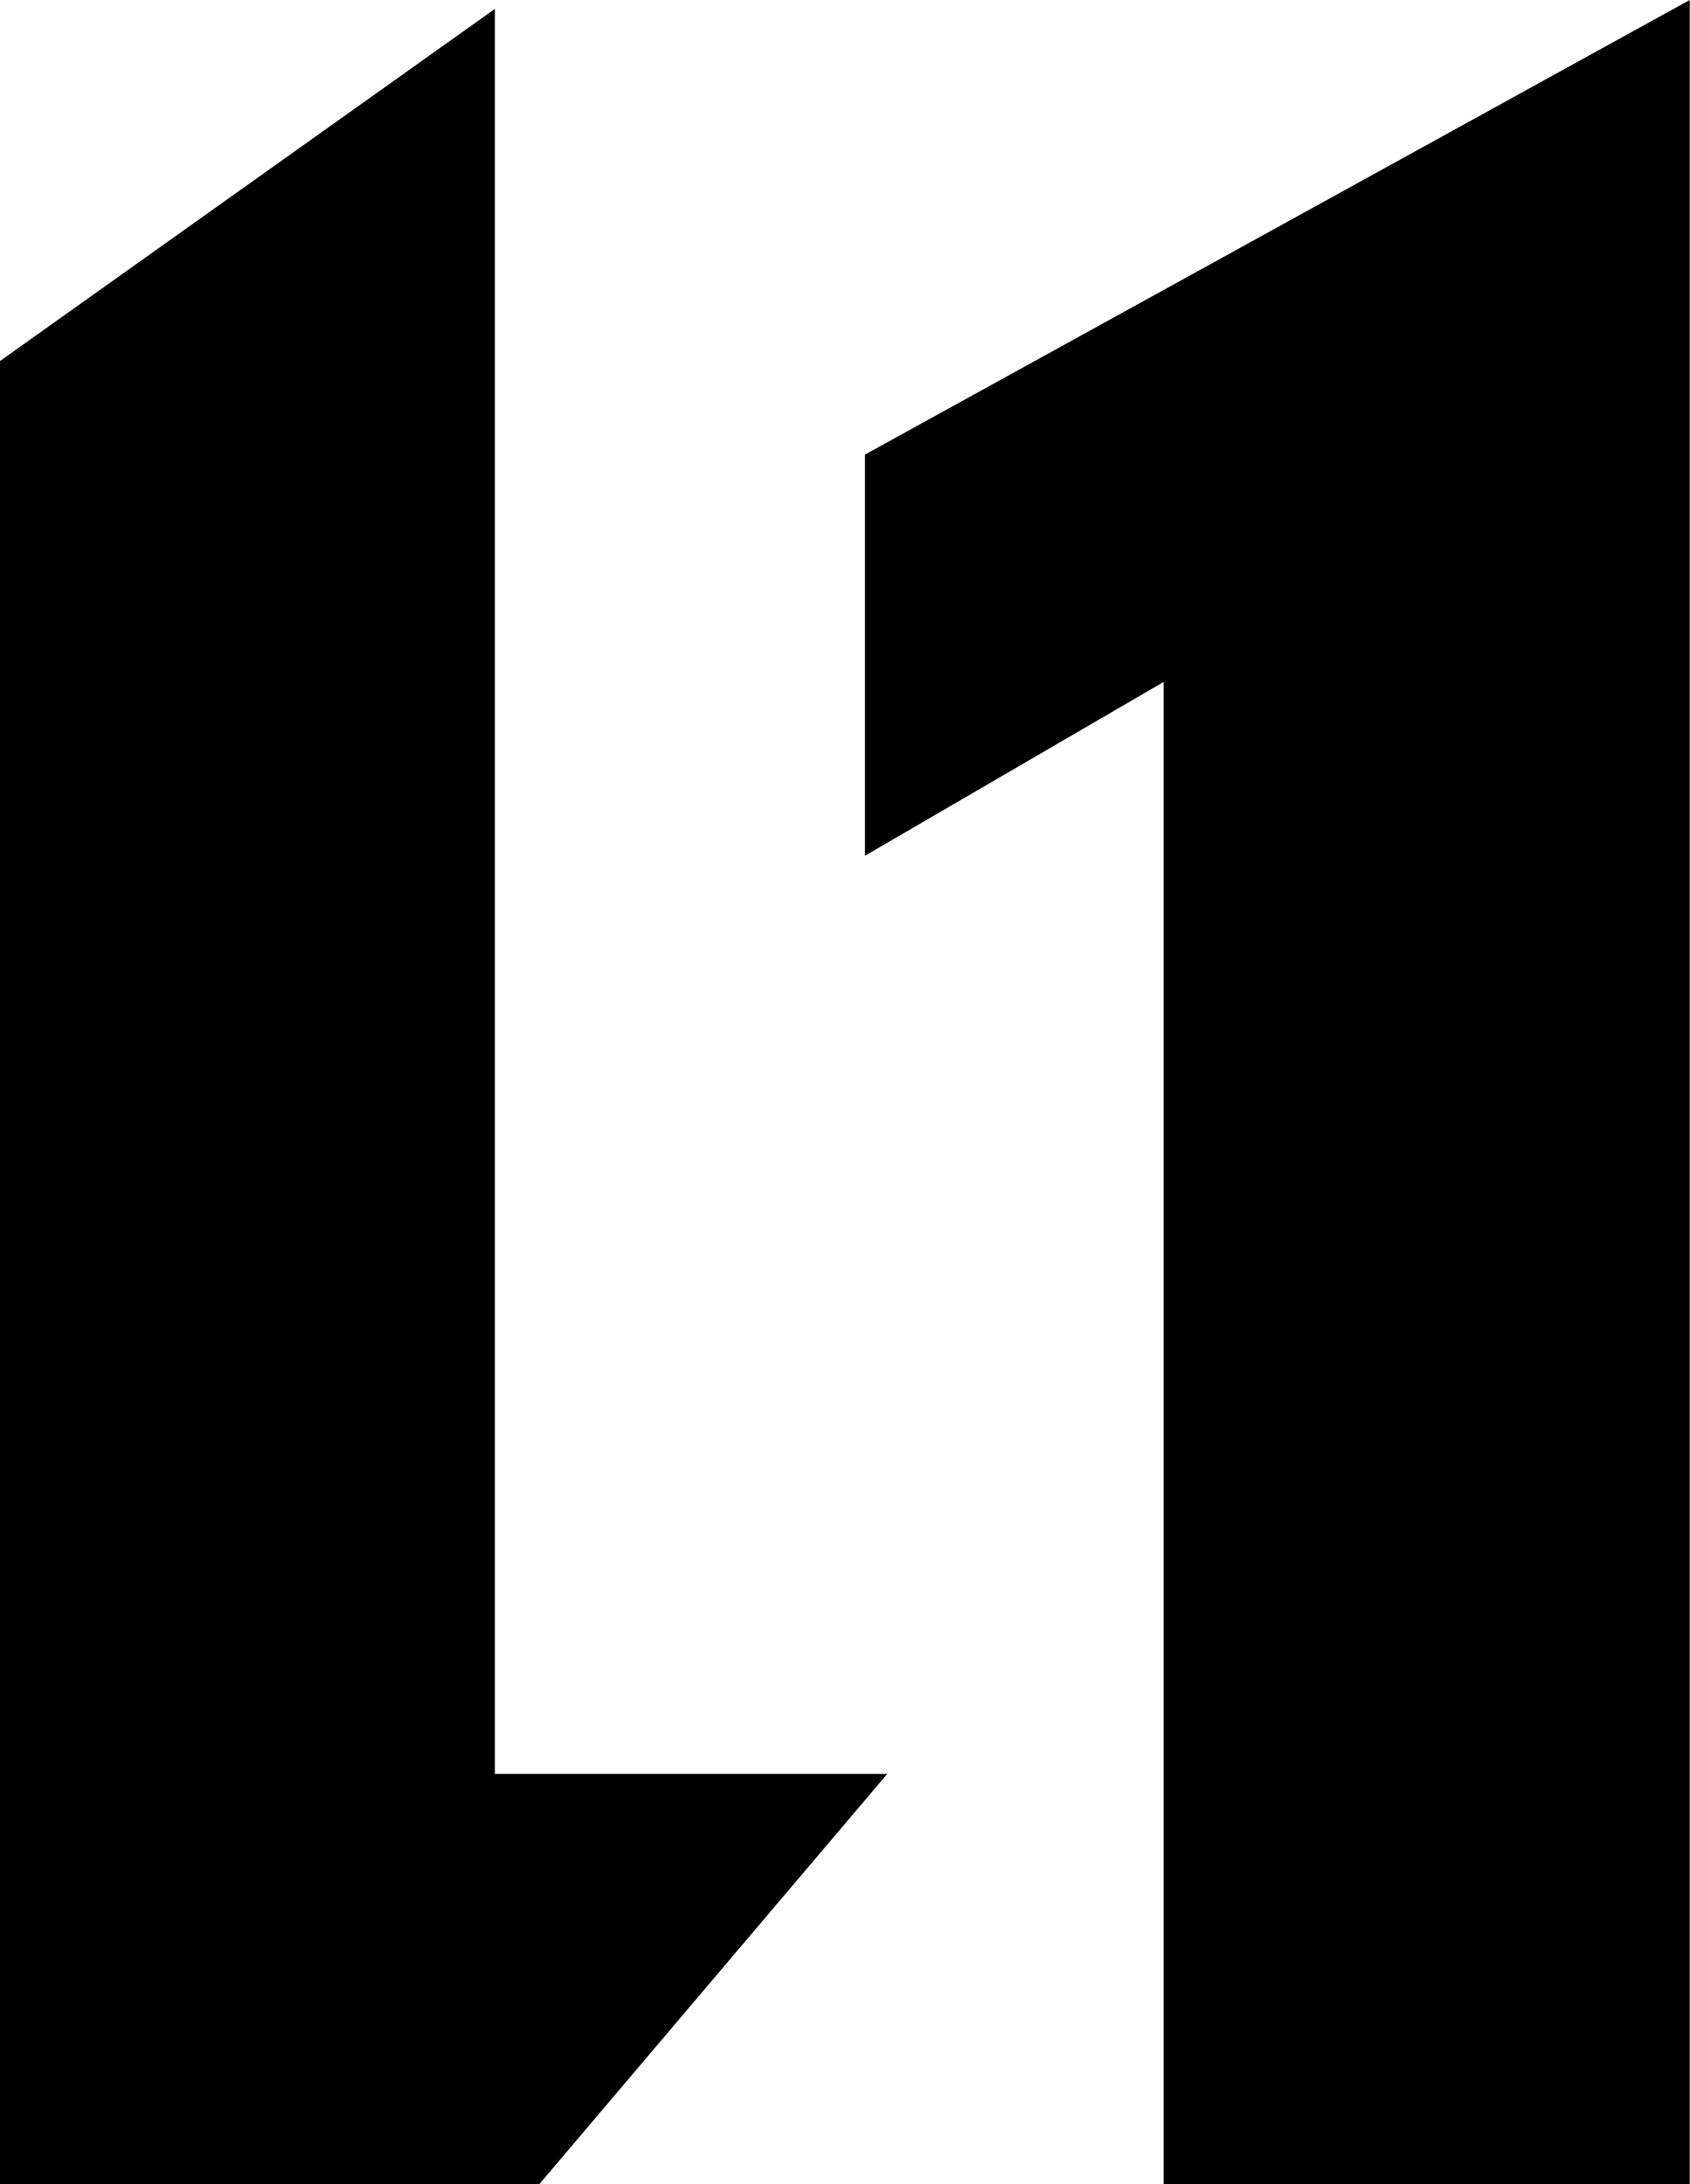
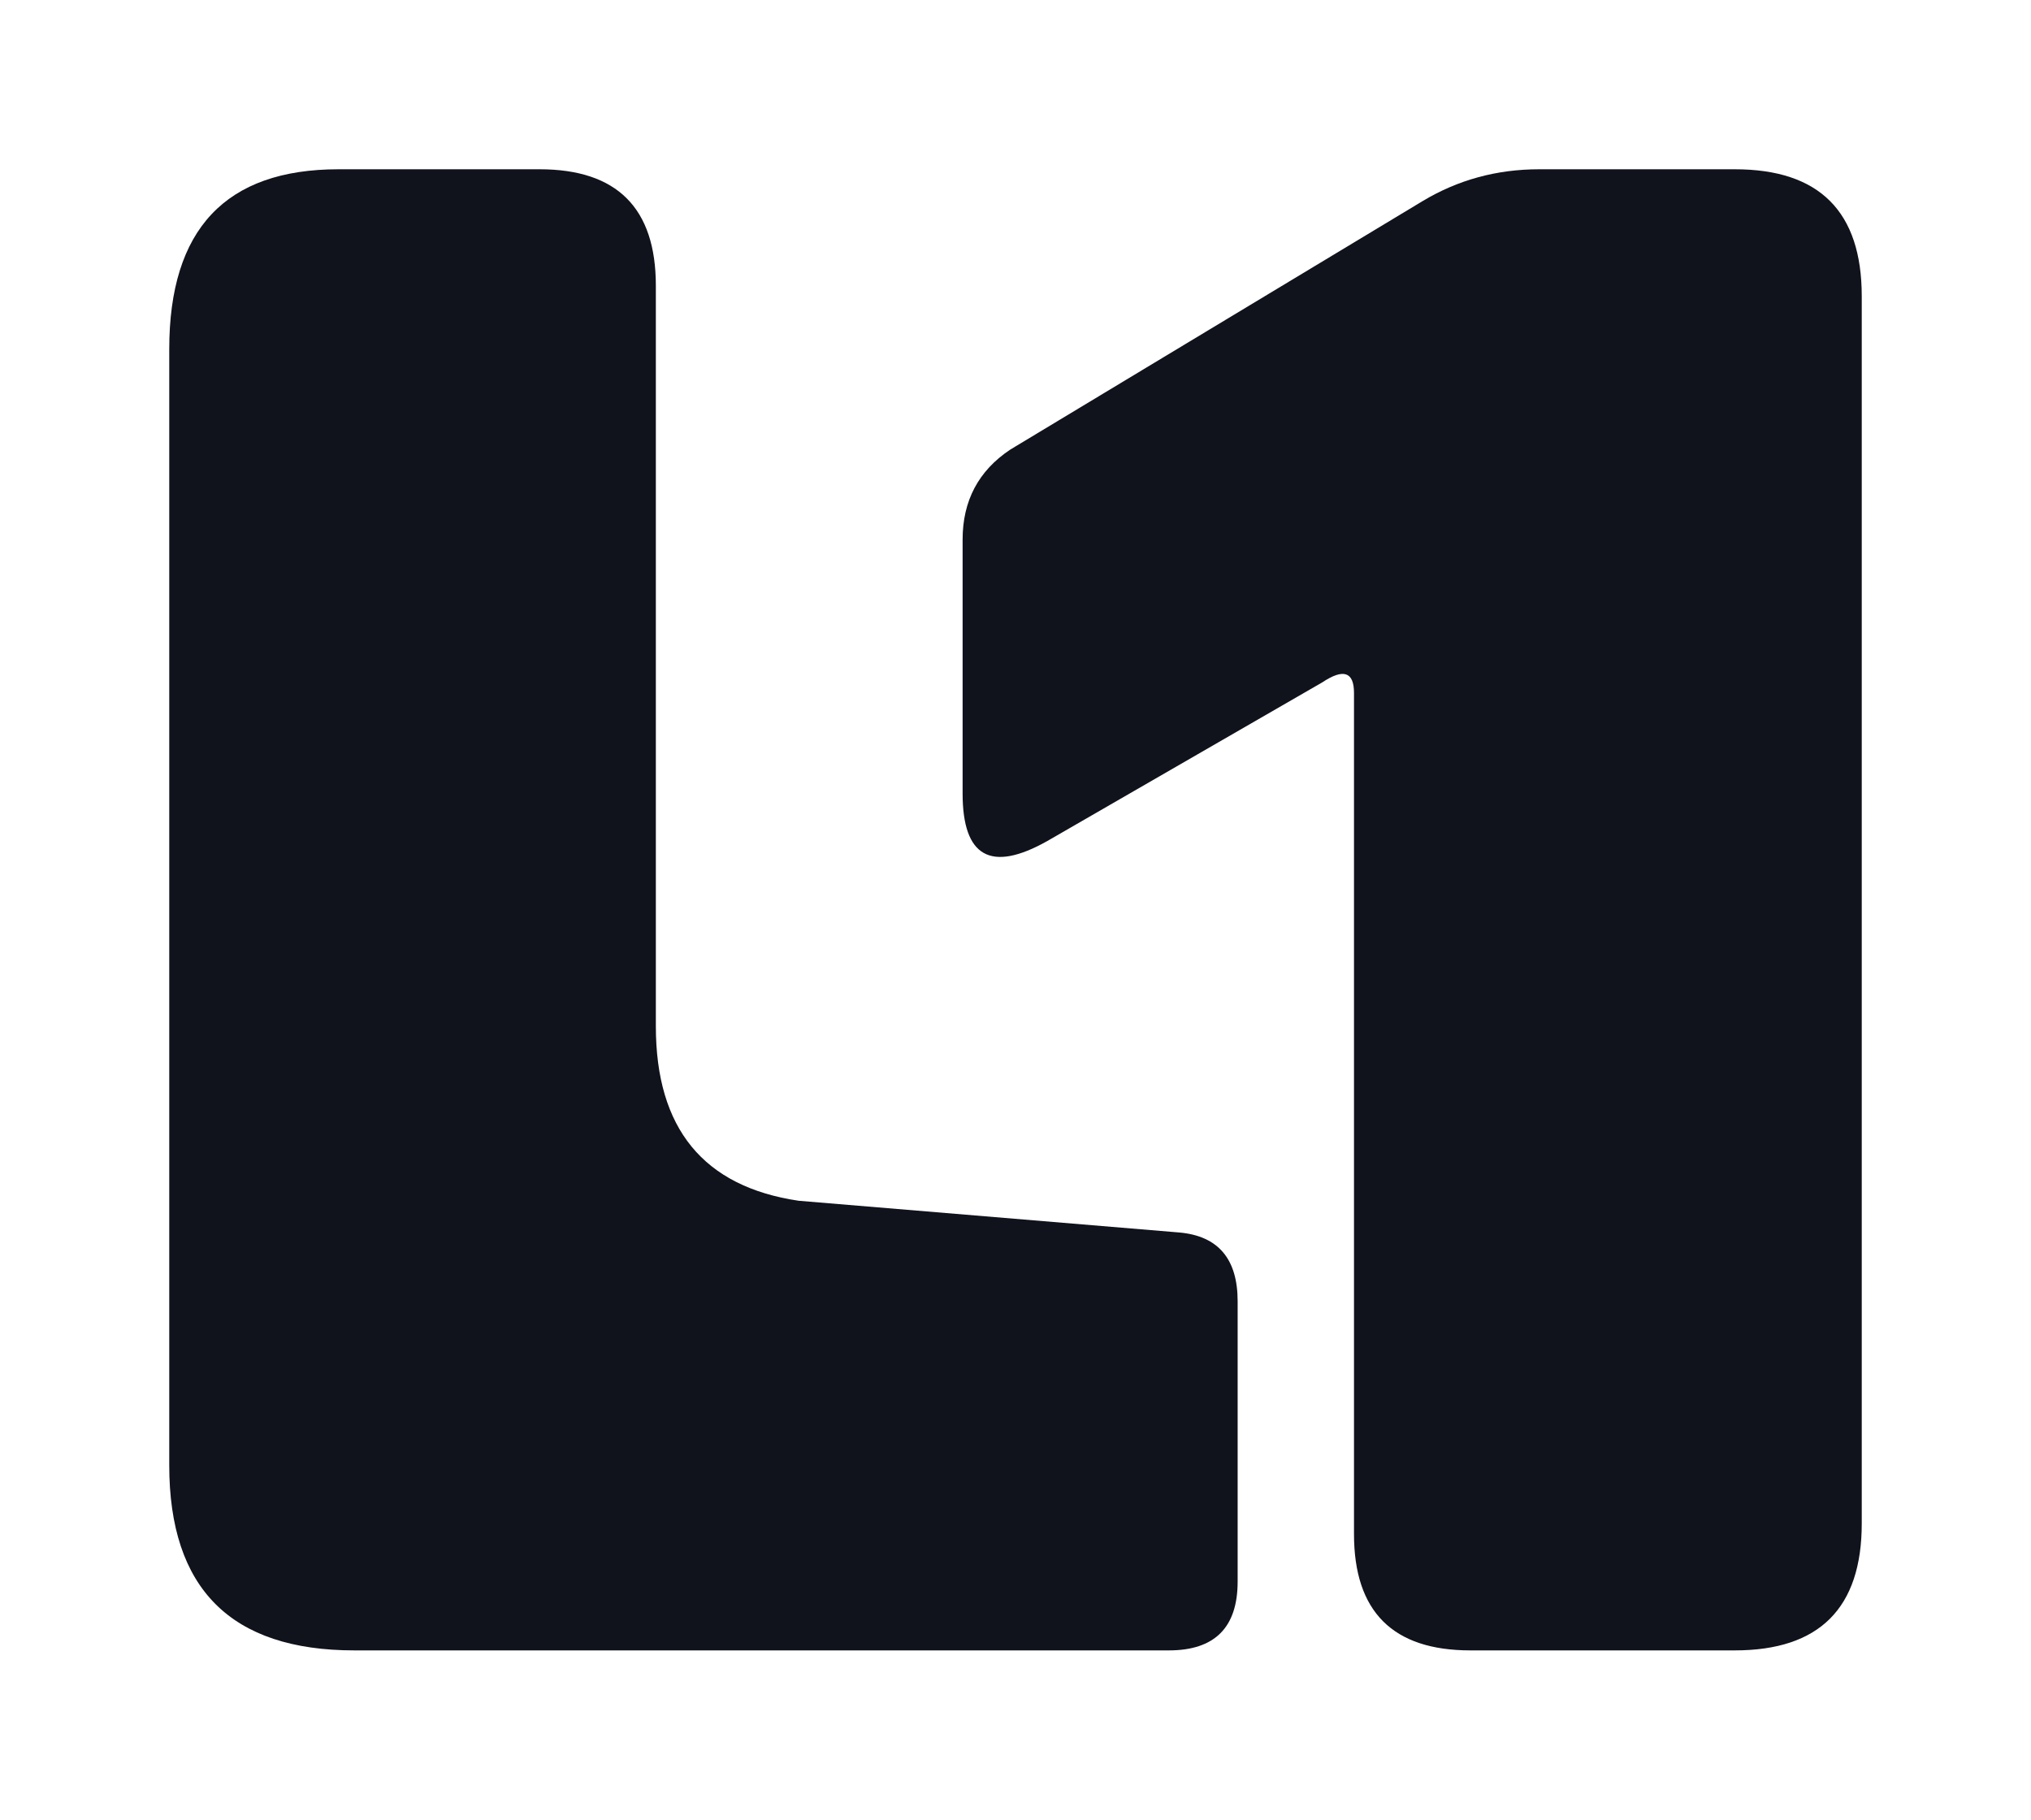
- <svg xmlns="http://www.w3.org/2000/svg" viewBox="0 0 1516 1960">
-   <path fill="#000" d="M0 324L444 8V1592H796L484 1960H0ZM776 408L1516 0V1960H1044V612L776 768Z" />
+ <svg xmlns="http://www.w3.org/2000/svg" width="384" height="344" viewBox="0 0 384 344" role="img">
+   <defs>
+     <linearGradient id="master" x1="0" y1="0" x2="1" y2="1">
+       <stop stop-color="#009AFF" />
+       <stop offset=".52" stop-color="#1245FF" />
+       <stop offset="1" stop-color="#B335F5" />
+     </linearGradient>
+   </defs>
+   <g transform="translate(32 32)" fill="#10121C">
+     <path d="M32 0H70Q92 0 92 22V162Q92 191 119 195L191 201Q202 202 202 214V267Q202 280 189 280H35Q0 280 0 245V34Q0 0 32 0Z" />
+     <path d="M159 53L237 6Q247 0 259 0H296Q320 0 320 24V256Q320 280 296 280H246Q224 280 224 258V99Q224 93 218 97L166 127Q150 136 150 118V70Q150 59 159 53Z" />
+   </g>
</svg>
